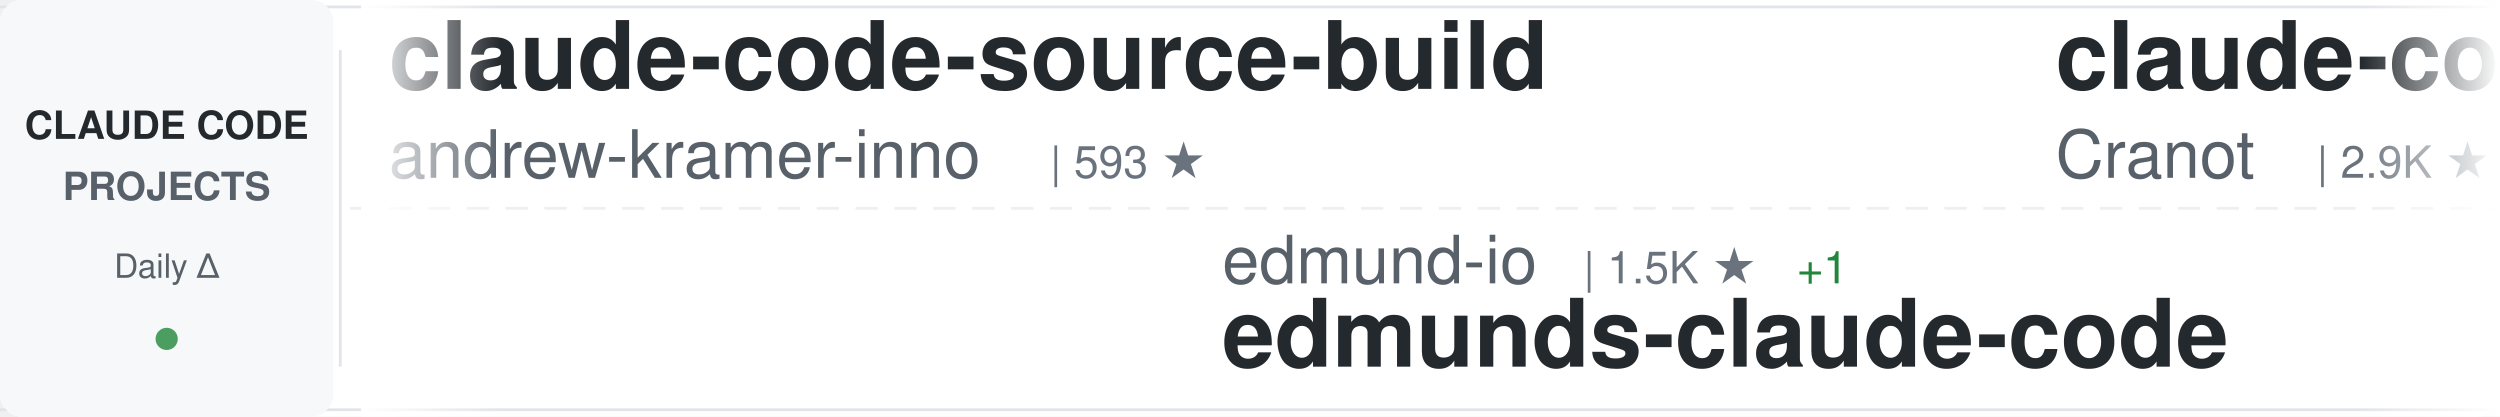
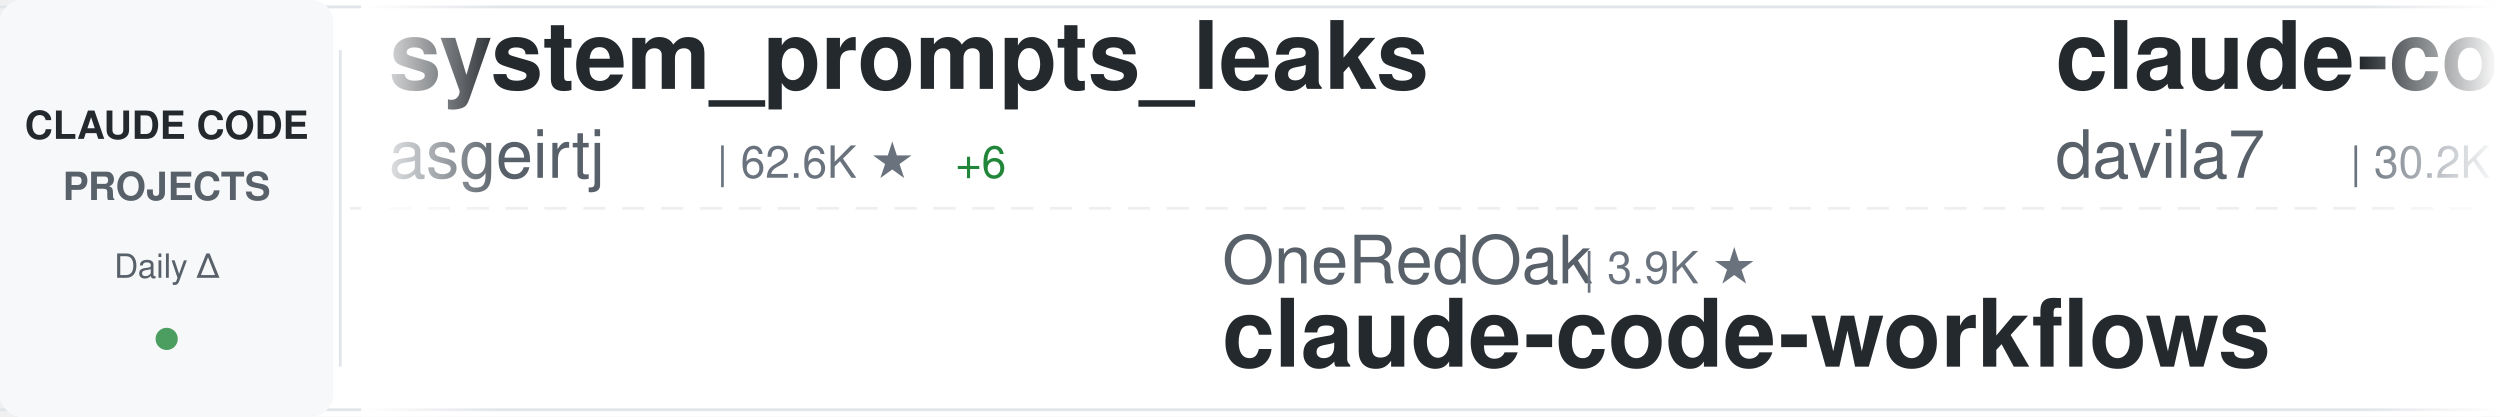
<svg xmlns="http://www.w3.org/2000/svg" width="900" height="150">
  <defs>
    <linearGradient id="awesomeLeftFade" x1="0%" y1="0%" x2="100%" y2="0%">
      <stop offset="0%" style="stop-color:#ffffff;stop-opacity:1" />
      <stop offset="100%" style="stop-color:#ffffff;stop-opacity:0" />
    </linearGradient>
    <linearGradient id="awesomeRightFade" x1="0%" y1="0%" x2="100%" y2="0%">
      <stop offset="0%" style="stop-color:#ffffff;stop-opacity:0" />
      <stop offset="100%" style="stop-color:#ffffff;stop-opacity:1" />
    </linearGradient>
  </defs>
  <rect width="900" height="150" fill="#ffffff" rx="8" />
  <rect x="0" y="2" width="900" height="1" fill="#e1e4e8" />
  <rect x="0" y="147" width="900" height="1" fill="#e1e4e8" />
  <line x1="0" y1="75" x2="900" y2="75" stroke="#e1e4e8" stroke-width="1" stroke-dasharray="8 6" opacity="0.6" />
  <rect x="0" y="0" width="120" height="150" fill="#f6f8fa" rx="8" />
  <text x="60" y="50" font-family="-apple-system, BlinkMacSystemFont, 'Segoe UI', Helvetica, Arial, sans-serif" font-size="14" font-weight="600" fill="#24292e" text-anchor="middle">CLAUDE CODE</text>
  <text x="60" y="72" font-family="-apple-system, BlinkMacSystemFont, 'Segoe UI', Helvetica, Arial, sans-serif" font-size="14" font-weight="600" fill="#586069" text-anchor="middle">PROJECTS</text>
  <text x="60" y="100" font-family="-apple-system, BlinkMacSystemFont, 'Segoe UI', Helvetica, Arial, sans-serif" font-size="12" font-weight="500" fill="#586069" text-anchor="middle">Daily Δ</text>
  <circle cx="60" cy="122" r="4" fill="#22863a" opacity="0.8" />
  <rect x="122" y="18" width="1" height="114" fill="#e1e4e8" />
  <clipPath id="awesomeTickerClip">
    <rect x="130" y="0" width="770" height="150" />
  </clipPath>
  <g clip-path="url(#awesomeTickerClip)">
    <g id="awesomeTickerItems">
      <animateTransform attributeName="transform" attributeType="XML" type="translate" from="0 0" to="-3000 0" dur="54s" repeatCount="indefinite" />
      <g transform="translate(0, 0)">
-         <text x="140" y="32" font-family="-apple-system, BlinkMacSystemFont, 'Segoe UI', Helvetica, Arial, sans-serif" font-size="34" font-weight="600" fill="#24292e">claude-code-source-build</text>
-         <text x="140" y="64" font-family="-apple-system, BlinkMacSystemFont, 'Segoe UI', Helvetica, Arial, sans-serif" font-size="24" font-weight="400" fill="#586069">andrew-kramer-inno</text>
-         <text x="378" y="64" font-family="-apple-system, BlinkMacSystemFont, 'Segoe UI', Helvetica, Arial, sans-serif" font-size="16" font-weight="500" fill="#6a737d">| 593 ★</text>
+         <text x="140" y="32" font-family="-apple-system, BlinkMacSystemFont, 'Segoe UI', Helvetica, Arial, sans-serif" font-size="34" font-weight="600" fill="#24292e">system_prompts_leaks</text>
+         <text x="140" y="64" font-family="-apple-system, BlinkMacSystemFont, 'Segoe UI', Helvetica, Arial, sans-serif" font-size="24" font-weight="400" fill="#586069">asgeirtj</text>
+         <text x="258" y="64" font-family="-apple-system, BlinkMacSystemFont, 'Segoe UI', Helvetica, Arial, sans-serif" font-size="16" font-weight="500" fill="#6a737d">| 62.6K ★</text>
+         <text x="344" y="64" font-family="-apple-system, BlinkMacSystemFont, 'Segoe UI', Helvetica, Arial, sans-serif" font-size="16" font-weight="500" fill="#22863a"> +6</text>
      </g>
      <g transform="translate(300, 0)">
-         <text x="140" y="102" font-family="-apple-system, BlinkMacSystemFont, 'Segoe UI', Helvetica, Arial, sans-serif" font-size="24" font-weight="400" fill="#586069">edmund-io</text>
-         <text x="270" y="102" font-family="-apple-system, BlinkMacSystemFont, 'Segoe UI', Helvetica, Arial, sans-serif" font-size="16" font-weight="500" fill="#6a737d">| 1.5K ★</text>
-         <text x="347" y="102" font-family="-apple-system, BlinkMacSystemFont, 'Segoe UI', Helvetica, Arial, sans-serif" font-size="16" font-weight="500" fill="#22863a"> +1</text>
-         <text x="140" y="132" font-family="-apple-system, BlinkMacSystemFont, 'Segoe UI', Helvetica, Arial, sans-serif" font-size="34" font-weight="600" fill="#24292e">edmunds-claude-code</text>
-       </g>
-       <g transform="translate(600, 0)">
-         <text x="140" y="32" font-family="-apple-system, BlinkMacSystemFont, 'Segoe UI', Helvetica, Arial, sans-serif" font-size="34" font-weight="600" fill="#24292e">claude-code-guide</text>
-         <text x="140" y="64" font-family="-apple-system, BlinkMacSystemFont, 'Segoe UI', Helvetica, Arial, sans-serif" font-size="24" font-weight="400" fill="#586069">Cranot</text>
-         <text x="234" y="64" font-family="-apple-system, BlinkMacSystemFont, 'Segoe UI', Helvetica, Arial, sans-serif" font-size="16" font-weight="500" fill="#6a737d">| 2.9K ★</text>
-       </g>
-       <g transform="translate(900, 0)">
-         <text x="140" y="102" font-family="-apple-system, BlinkMacSystemFont, 'Segoe UI', Helvetica, Arial, sans-serif" font-size="24" font-weight="400" fill="#586069">frankbria</text>
-         <text x="270" y="102" font-family="-apple-system, BlinkMacSystemFont, 'Segoe UI', Helvetica, Arial, sans-serif" font-size="16" font-weight="500" fill="#6a737d">| 9.6K ★</text>
-         <text x="140" y="132" font-family="-apple-system, BlinkMacSystemFont, 'Segoe UI', Helvetica, Arial, sans-serif" font-size="34" font-weight="600" fill="#24292e">ralph-claude-code</text>
-       </g>
-       <g transform="translate(1200, 0)">
-         <text x="140" y="32" font-family="-apple-system, BlinkMacSystemFont, 'Segoe UI', Helvetica, Arial, sans-serif" font-size="34" font-weight="600" fill="#24292e">how-claude-code-works</text>
-         <text x="140" y="64" font-family="-apple-system, BlinkMacSystemFont, 'Segoe UI', Helvetica, Arial, sans-serif" font-size="24" font-weight="400" fill="#586069">Windy3f3f3f3f</text>
-         <text x="318" y="64" font-family="-apple-system, BlinkMacSystemFont, 'Segoe UI', Helvetica, Arial, sans-serif" font-size="16" font-weight="500" fill="#6a737d">| 3.4K ★</text>
-       </g>
-       <g transform="translate(1500, 0)">
-         <text x="140" y="102" font-family="-apple-system, BlinkMacSystemFont, 'Segoe UI', Helvetica, Arial, sans-serif" font-size="24" font-weight="400" fill="#586069">huangjia2019</text>
-         <text x="306" y="102" font-family="-apple-system, BlinkMacSystemFont, 'Segoe UI', Helvetica, Arial, sans-serif" font-size="16" font-weight="500" fill="#6a737d">| 1.1K ★</text>
-         <text x="383" y="102" font-family="-apple-system, BlinkMacSystemFont, 'Segoe UI', Helvetica, Arial, sans-serif" font-size="16" font-weight="500" fill="#22863a"> +1</text>
-         <text x="140" y="132" font-family="-apple-system, BlinkMacSystemFont, 'Segoe UI', Helvetica, Arial, sans-serif" font-size="34" font-weight="600" fill="#24292e">claude-code-engineering</text>
-       </g>
-       <g transform="translate(1800, 0)">
-         <text x="140" y="32" font-family="-apple-system, BlinkMacSystemFont, 'Segoe UI', Helvetica, Arial, sans-serif" font-size="34" font-weight="600" fill="#24292e">claude-code-sourcemap</text>
-         <text x="140" y="64" font-family="-apple-system, BlinkMacSystemFont, 'Segoe UI', Helvetica, Arial, sans-serif" font-size="24" font-weight="400" fill="#586069">ChinaSiro</text>
-         <text x="270" y="64" font-family="-apple-system, BlinkMacSystemFont, 'Segoe UI', Helvetica, Arial, sans-serif" font-size="16" font-weight="500" fill="#6a737d">| 9.6K ★</text>
-       </g>
-       <g transform="translate(2100, 0)">
-         <text x="140" y="102" font-family="-apple-system, BlinkMacSystemFont, 'Segoe UI', Helvetica, Arial, sans-serif" font-size="24" font-weight="400" fill="#586069">pedrohcgs</text>
-         <text x="270" y="102" font-family="-apple-system, BlinkMacSystemFont, 'Segoe UI', Helvetica, Arial, sans-serif" font-size="16" font-weight="500" fill="#6a737d">| 1.5K ★</text>
-         <text x="347" y="102" font-family="-apple-system, BlinkMacSystemFont, 'Segoe UI', Helvetica, Arial, sans-serif" font-size="16" font-weight="500" fill="#22863a"> +2</text>
-         <text x="140" y="132" font-family="-apple-system, BlinkMacSystemFont, 'Segoe UI', Helvetica, Arial, sans-serif" font-size="34" font-weight="600" fill="#24292e">claude-code-my-workflow</text>
-       </g>
-       <g transform="translate(2400, 0)">
-         <text x="140" y="32" font-family="-apple-system, BlinkMacSystemFont, 'Segoe UI', Helvetica, Arial, sans-serif" font-size="34" font-weight="600" fill="#24292e">claude-code-hooks-master...</text>
-         <text x="140" y="64" font-family="-apple-system, BlinkMacSystemFont, 'Segoe UI', Helvetica, Arial, sans-serif" font-size="24" font-weight="400" fill="#586069">disler</text>
-         <text x="234" y="64" font-family="-apple-system, BlinkMacSystemFont, 'Segoe UI', Helvetica, Arial, sans-serif" font-size="16" font-weight="500" fill="#6a737d">| 3.9K ★</text>
-       </g>
-       <g transform="translate(2700, 0)">
        <text x="140" y="102" font-family="-apple-system, BlinkMacSystemFont, 'Segoe UI', Helvetica, Arial, sans-serif" font-size="24" font-weight="400" fill="#586069">OneRedOak</text>
        <text x="270" y="102" font-family="-apple-system, BlinkMacSystemFont, 'Segoe UI', Helvetica, Arial, sans-serif" font-size="16" font-weight="500" fill="#6a737d">| 3.9K ★</text>
        <text x="140" y="132" font-family="-apple-system, BlinkMacSystemFont, 'Segoe UI', Helvetica, Arial, sans-serif" font-size="34" font-weight="600" fill="#24292e">claude-code-workflows</text>
      </g>
+       <g transform="translate(600, 0)">
+         <text x="140" y="32" font-family="-apple-system, BlinkMacSystemFont, 'Segoe UI', Helvetica, Arial, sans-serif" font-size="34" font-weight="600" fill="#24292e">claude-code-templates</text>
+         <text x="140" y="64" font-family="-apple-system, BlinkMacSystemFont, 'Segoe UI', Helvetica, Arial, sans-serif" font-size="24" font-weight="400" fill="#586069">davila7</text>
+         <text x="246" y="64" font-family="-apple-system, BlinkMacSystemFont, 'Segoe UI', Helvetica, Arial, sans-serif" font-size="16" font-weight="500" fill="#6a737d">| 30.2K ★</text>
+         <text x="332" y="64" font-family="-apple-system, BlinkMacSystemFont, 'Segoe UI', Helvetica, Arial, sans-serif" font-size="16" font-weight="500" fill="#22863a"> +1</text>
+       </g>
+       <g transform="translate(900, 0)">
+         <text x="140" y="102" font-family="-apple-system, BlinkMacSystemFont, 'Segoe UI', Helvetica, Arial, sans-serif" font-size="24" font-weight="400" fill="#586069">Chachamaru127</text>
+         <text x="318" y="102" font-family="-apple-system, BlinkMacSystemFont, 'Segoe UI', Helvetica, Arial, sans-serif" font-size="16" font-weight="500" fill="#6a737d">| 3.0K ★</text>
+         <text x="395" y="102" font-family="-apple-system, BlinkMacSystemFont, 'Segoe UI', Helvetica, Arial, sans-serif" font-size="16" font-weight="500" fill="#22863a"> +1</text>
+         <text x="140" y="132" font-family="-apple-system, BlinkMacSystemFont, 'Segoe UI', Helvetica, Arial, sans-serif" font-size="34" font-weight="600" fill="#24292e">claude-code-harness</text>
+       </g>
+       <g transform="translate(1200, 0)">
+         <text x="140" y="32" font-family="-apple-system, BlinkMacSystemFont, 'Segoe UI', Helvetica, Arial, sans-serif" font-size="34" font-weight="600" fill="#24292e">claude-code-source-code-...</text>
+         <text x="140" y="64" font-family="-apple-system, BlinkMacSystemFont, 'Segoe UI', Helvetica, Arial, sans-serif" font-size="24" font-weight="400" fill="#586069">ghuntley</text>
+         <text x="258" y="64" font-family="-apple-system, BlinkMacSystemFont, 'Segoe UI', Helvetica, Arial, sans-serif" font-size="16" font-weight="500" fill="#6a737d">| 987 ★</text>
+       </g>
+       <g transform="translate(1500, 0)">
+         <text x="140" y="102" font-family="-apple-system, BlinkMacSystemFont, 'Segoe UI', Helvetica, Arial, sans-serif" font-size="24" font-weight="400" fill="#586069">zstmfhy</text>
+         <text x="246" y="102" font-family="-apple-system, BlinkMacSystemFont, 'Segoe UI', Helvetica, Arial, sans-serif" font-size="16" font-weight="500" fill="#6a737d">| 190 ★</text>
+         <text x="140" y="132" font-family="-apple-system, BlinkMacSystemFont, 'Segoe UI', Helvetica, Arial, sans-serif" font-size="34" font-weight="600" fill="#24292e">Claude-code</text>
+       </g>
+       <g transform="translate(1800, 0)">
+         <text x="140" y="32" font-family="-apple-system, BlinkMacSystemFont, 'Segoe UI', Helvetica, Arial, sans-serif" font-size="34" font-weight="600" fill="#24292e">claude-code-reverse</text>
+         <text x="140" y="64" font-family="-apple-system, BlinkMacSystemFont, 'Segoe UI', Helvetica, Arial, sans-serif" font-size="24" font-weight="400" fill="#586069">Yuyz0112</text>
+         <text x="258" y="64" font-family="-apple-system, BlinkMacSystemFont, 'Segoe UI', Helvetica, Arial, sans-serif" font-size="16" font-weight="500" fill="#6a737d">| 2.4K ★</text>
+         <text x="335" y="64" font-family="-apple-system, BlinkMacSystemFont, 'Segoe UI', Helvetica, Arial, sans-serif" font-size="16" font-weight="500" fill="#22863a"> +4</text>
+       </g>
+       <g transform="translate(2100, 0)">
+         <text x="140" y="102" font-family="-apple-system, BlinkMacSystemFont, 'Segoe UI', Helvetica, Arial, sans-serif" font-size="24" font-weight="400" fill="#586069">oboard</text>
+         <text x="234" y="102" font-family="-apple-system, BlinkMacSystemFont, 'Segoe UI', Helvetica, Arial, sans-serif" font-size="16" font-weight="500" fill="#6a737d">| 3.3K ★</text>
+         <text x="140" y="132" font-family="-apple-system, BlinkMacSystemFont, 'Segoe UI', Helvetica, Arial, sans-serif" font-size="34" font-weight="600" fill="#24292e">claude-code-rev</text>
+       </g>
+       <g transform="translate(2400, 0)">
+         <text x="140" y="32" font-family="-apple-system, BlinkMacSystemFont, 'Segoe UI', Helvetica, Arial, sans-serif" font-size="34" font-weight="600" fill="#24292e">pi-vs-claude-code</text>
+         <text x="140" y="64" font-family="-apple-system, BlinkMacSystemFont, 'Segoe UI', Helvetica, Arial, sans-serif" font-size="24" font-weight="400" fill="#586069">disler</text>
+         <text x="234" y="64" font-family="-apple-system, BlinkMacSystemFont, 'Segoe UI', Helvetica, Arial, sans-serif" font-size="16" font-weight="500" fill="#6a737d">| 1.6K ★</text>
+       </g>
+       <g transform="translate(2700, 0)">
+         <text x="140" y="102" font-family="-apple-system, BlinkMacSystemFont, 'Segoe UI', Helvetica, Arial, sans-serif" font-size="24" font-weight="400" fill="#586069">frankbria</text>
+         <text x="270" y="102" font-family="-apple-system, BlinkMacSystemFont, 'Segoe UI', Helvetica, Arial, sans-serif" font-size="16" font-weight="500" fill="#6a737d">| 9.6K ★</text>
+         <text x="347" y="102" font-family="-apple-system, BlinkMacSystemFont, 'Segoe UI', Helvetica, Arial, sans-serif" font-size="16" font-weight="500" fill="#22863a"> +1</text>
+         <text x="140" y="132" font-family="-apple-system, BlinkMacSystemFont, 'Segoe UI', Helvetica, Arial, sans-serif" font-size="34" font-weight="600" fill="#24292e">ralph-claude-code</text>
+       </g>
      <g transform="translate(3000, 0)">
-         <text x="140" y="32" font-family="-apple-system, BlinkMacSystemFont, 'Segoe UI', Helvetica, Arial, sans-serif" font-size="34" font-weight="600" fill="#24292e">claude-code-source-build</text>
-         <text x="140" y="64" font-family="-apple-system, BlinkMacSystemFont, 'Segoe UI', Helvetica, Arial, sans-serif" font-size="24" font-weight="400" fill="#586069">andrew-kramer-inno</text>
-         <text x="378" y="64" font-family="-apple-system, BlinkMacSystemFont, 'Segoe UI', Helvetica, Arial, sans-serif" font-size="16" font-weight="500" fill="#6a737d">| 593 ★</text>
+         <text x="140" y="32" font-family="-apple-system, BlinkMacSystemFont, 'Segoe UI', Helvetica, Arial, sans-serif" font-size="34" font-weight="600" fill="#24292e">system_prompts_leaks</text>
+         <text x="140" y="64" font-family="-apple-system, BlinkMacSystemFont, 'Segoe UI', Helvetica, Arial, sans-serif" font-size="24" font-weight="400" fill="#586069">asgeirtj</text>
+         <text x="258" y="64" font-family="-apple-system, BlinkMacSystemFont, 'Segoe UI', Helvetica, Arial, sans-serif" font-size="16" font-weight="500" fill="#6a737d">| 62.6K ★</text>
+         <text x="344" y="64" font-family="-apple-system, BlinkMacSystemFont, 'Segoe UI', Helvetica, Arial, sans-serif" font-size="16" font-weight="500" fill="#22863a"> +6</text>
      </g>
      <g transform="translate(3300, 0)">
-         <text x="140" y="102" font-family="-apple-system, BlinkMacSystemFont, 'Segoe UI', Helvetica, Arial, sans-serif" font-size="24" font-weight="400" fill="#586069">edmund-io</text>
-         <text x="270" y="102" font-family="-apple-system, BlinkMacSystemFont, 'Segoe UI', Helvetica, Arial, sans-serif" font-size="16" font-weight="500" fill="#6a737d">| 1.5K ★</text>
-         <text x="347" y="102" font-family="-apple-system, BlinkMacSystemFont, 'Segoe UI', Helvetica, Arial, sans-serif" font-size="16" font-weight="500" fill="#22863a"> +1</text>
-         <text x="140" y="132" font-family="-apple-system, BlinkMacSystemFont, 'Segoe UI', Helvetica, Arial, sans-serif" font-size="34" font-weight="600" fill="#24292e">edmunds-claude-code</text>
+         <text x="140" y="102" font-family="-apple-system, BlinkMacSystemFont, 'Segoe UI', Helvetica, Arial, sans-serif" font-size="24" font-weight="400" fill="#586069">OneRedOak</text>
+         <text x="270" y="102" font-family="-apple-system, BlinkMacSystemFont, 'Segoe UI', Helvetica, Arial, sans-serif" font-size="16" font-weight="500" fill="#6a737d">| 3.9K ★</text>
+         <text x="140" y="132" font-family="-apple-system, BlinkMacSystemFont, 'Segoe UI', Helvetica, Arial, sans-serif" font-size="34" font-weight="600" fill="#24292e">claude-code-workflows</text>
      </g>
      <g transform="translate(3600, 0)">
-         <text x="140" y="32" font-family="-apple-system, BlinkMacSystemFont, 'Segoe UI', Helvetica, Arial, sans-serif" font-size="34" font-weight="600" fill="#24292e">claude-code-guide</text>
-         <text x="140" y="64" font-family="-apple-system, BlinkMacSystemFont, 'Segoe UI', Helvetica, Arial, sans-serif" font-size="24" font-weight="400" fill="#586069">Cranot</text>
-         <text x="234" y="64" font-family="-apple-system, BlinkMacSystemFont, 'Segoe UI', Helvetica, Arial, sans-serif" font-size="16" font-weight="500" fill="#6a737d">| 2.9K ★</text>
+         <text x="140" y="32" font-family="-apple-system, BlinkMacSystemFont, 'Segoe UI', Helvetica, Arial, sans-serif" font-size="34" font-weight="600" fill="#24292e">claude-code-templates</text>
+         <text x="140" y="64" font-family="-apple-system, BlinkMacSystemFont, 'Segoe UI', Helvetica, Arial, sans-serif" font-size="24" font-weight="400" fill="#586069">davila7</text>
+         <text x="246" y="64" font-family="-apple-system, BlinkMacSystemFont, 'Segoe UI', Helvetica, Arial, sans-serif" font-size="16" font-weight="500" fill="#6a737d">| 30.2K ★</text>
+         <text x="332" y="64" font-family="-apple-system, BlinkMacSystemFont, 'Segoe UI', Helvetica, Arial, sans-serif" font-size="16" font-weight="500" fill="#22863a"> +1</text>
      </g>
      <g transform="translate(3900, 0)">
-         <text x="140" y="102" font-family="-apple-system, BlinkMacSystemFont, 'Segoe UI', Helvetica, Arial, sans-serif" font-size="24" font-weight="400" fill="#586069">frankbria</text>
-         <text x="270" y="102" font-family="-apple-system, BlinkMacSystemFont, 'Segoe UI', Helvetica, Arial, sans-serif" font-size="16" font-weight="500" fill="#6a737d">| 9.6K ★</text>
-         <text x="140" y="132" font-family="-apple-system, BlinkMacSystemFont, 'Segoe UI', Helvetica, Arial, sans-serif" font-size="34" font-weight="600" fill="#24292e">ralph-claude-code</text>
+         <text x="140" y="102" font-family="-apple-system, BlinkMacSystemFont, 'Segoe UI', Helvetica, Arial, sans-serif" font-size="24" font-weight="400" fill="#586069">Chachamaru127</text>
+         <text x="318" y="102" font-family="-apple-system, BlinkMacSystemFont, 'Segoe UI', Helvetica, Arial, sans-serif" font-size="16" font-weight="500" fill="#6a737d">| 3.0K ★</text>
+         <text x="395" y="102" font-family="-apple-system, BlinkMacSystemFont, 'Segoe UI', Helvetica, Arial, sans-serif" font-size="16" font-weight="500" fill="#22863a"> +1</text>
+         <text x="140" y="132" font-family="-apple-system, BlinkMacSystemFont, 'Segoe UI', Helvetica, Arial, sans-serif" font-size="34" font-weight="600" fill="#24292e">claude-code-harness</text>
      </g>
    </g>
  </g>
  <rect x="130" y="0" width="50" height="150" fill="url(#awesomeLeftFade)" />
  <rect x="850" y="0" width="50" height="150" fill="url(#awesomeRightFade)" />
</svg>
